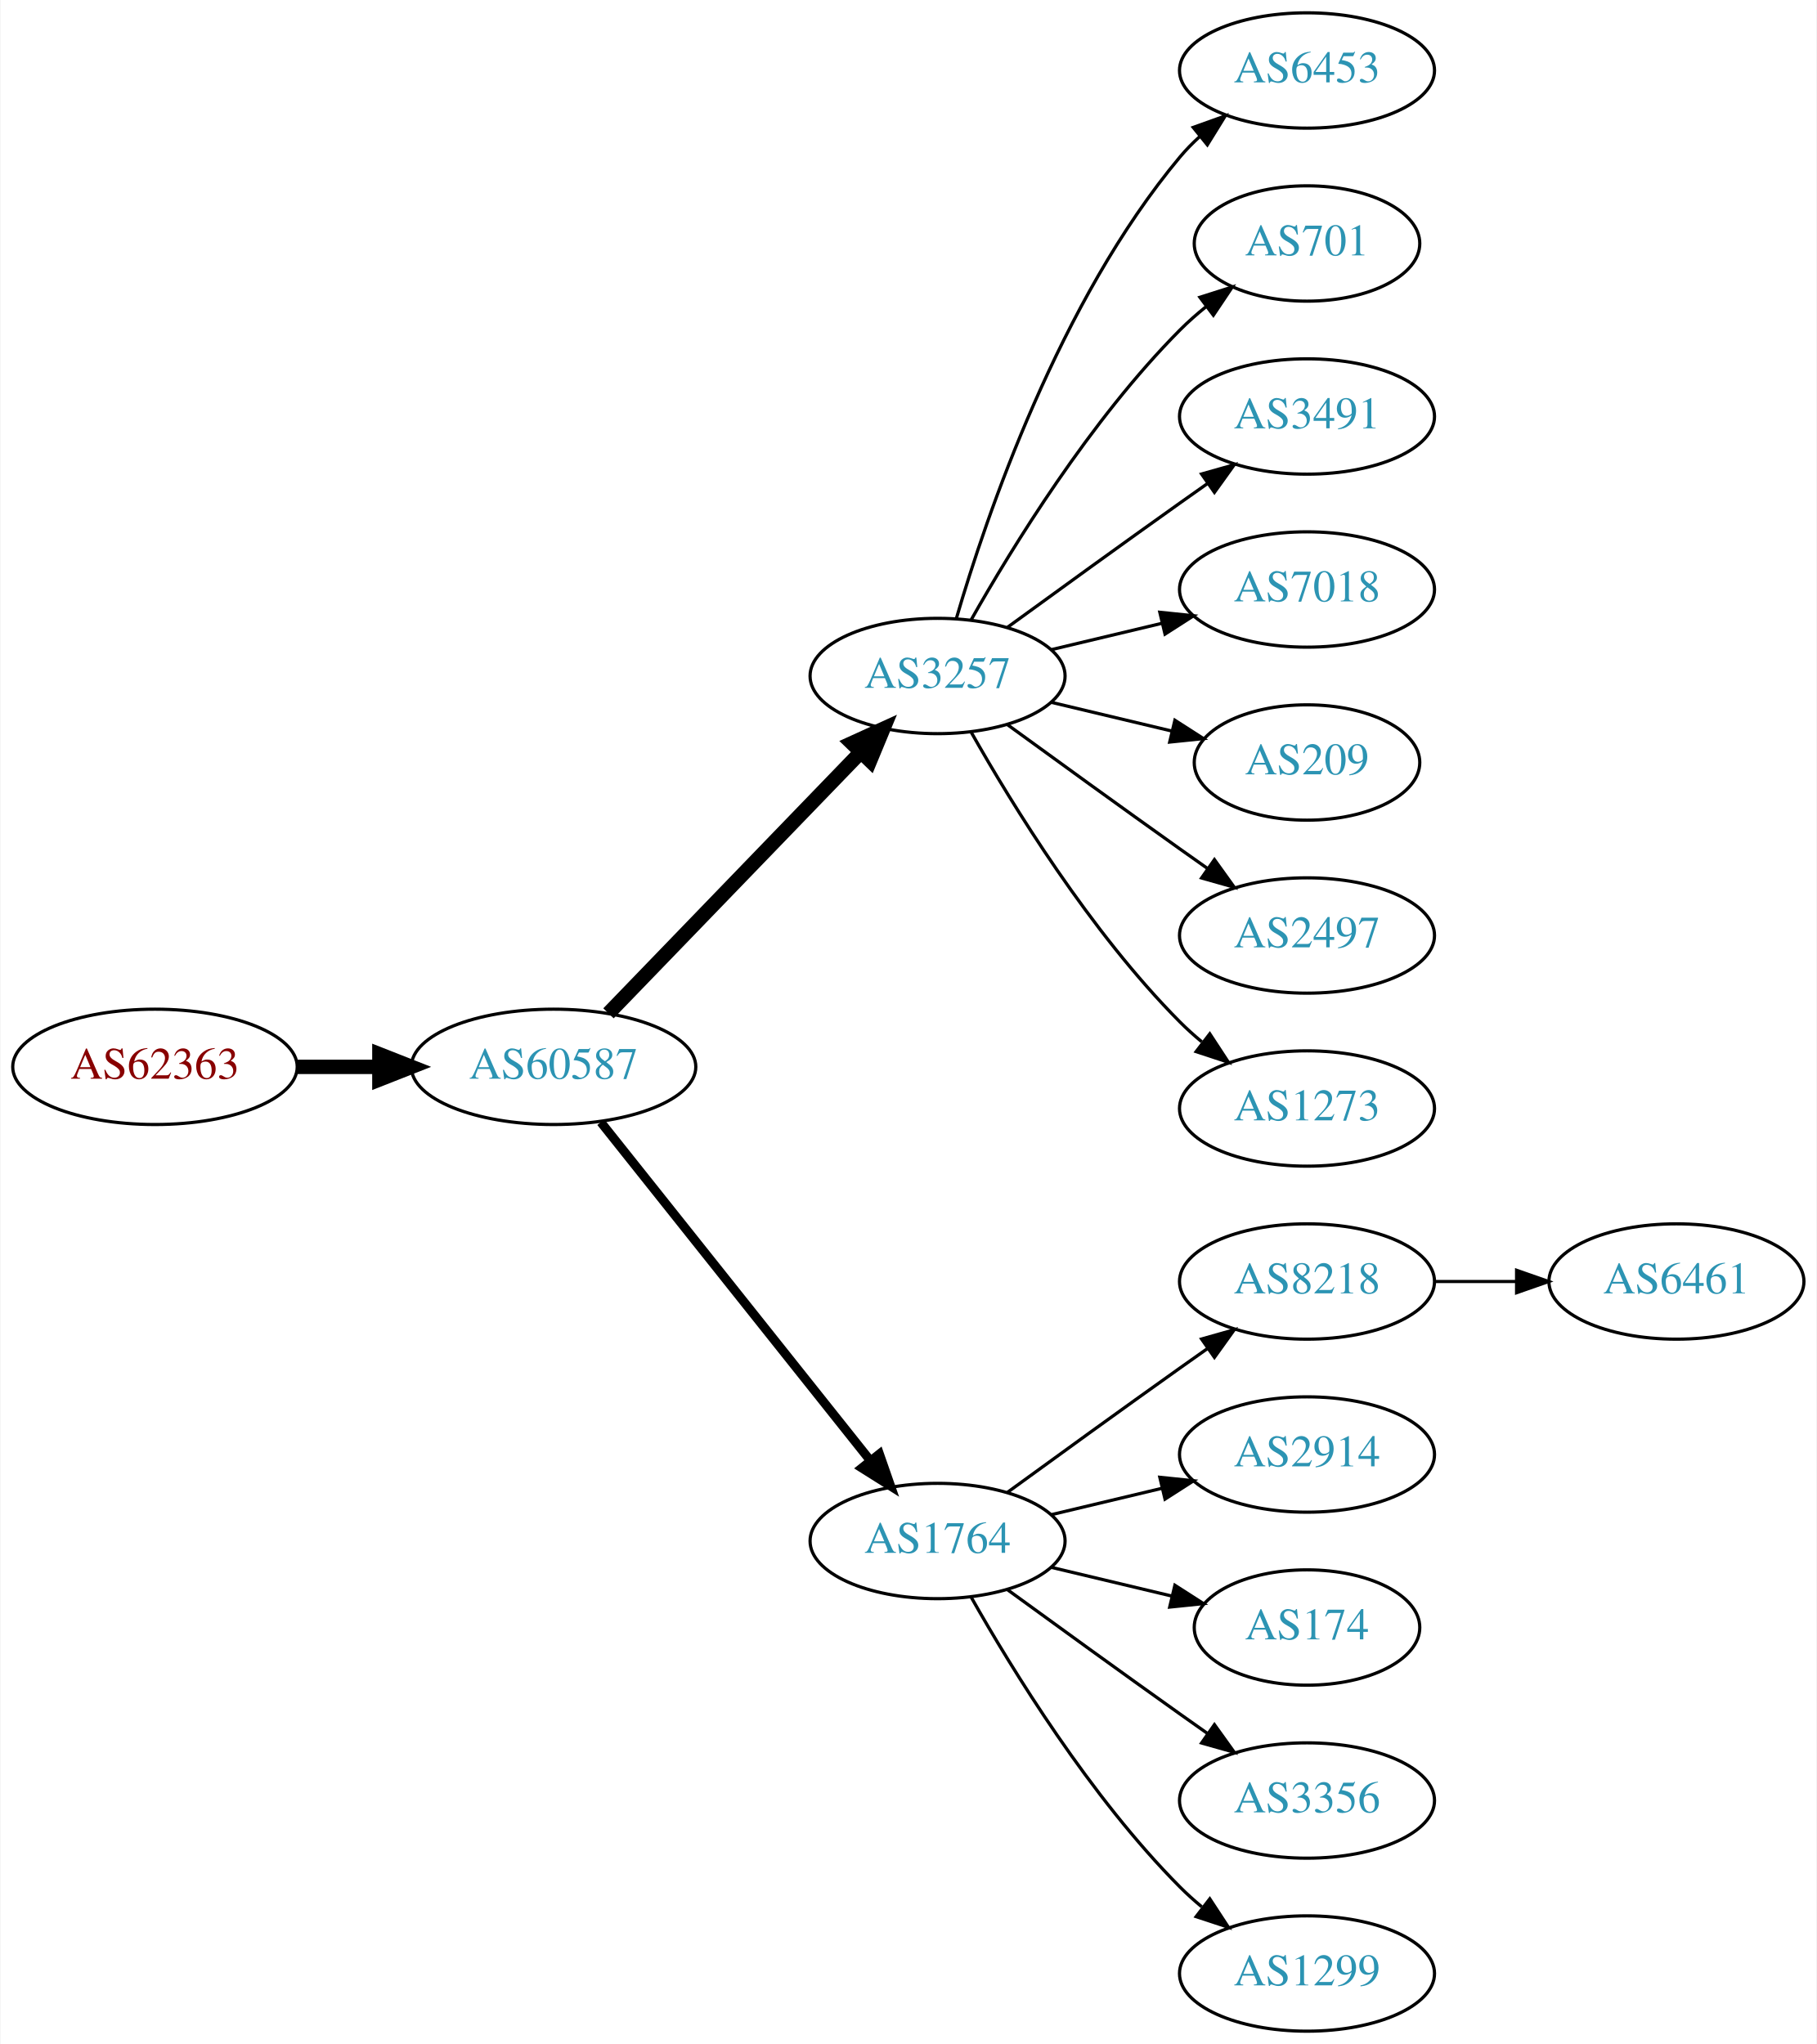
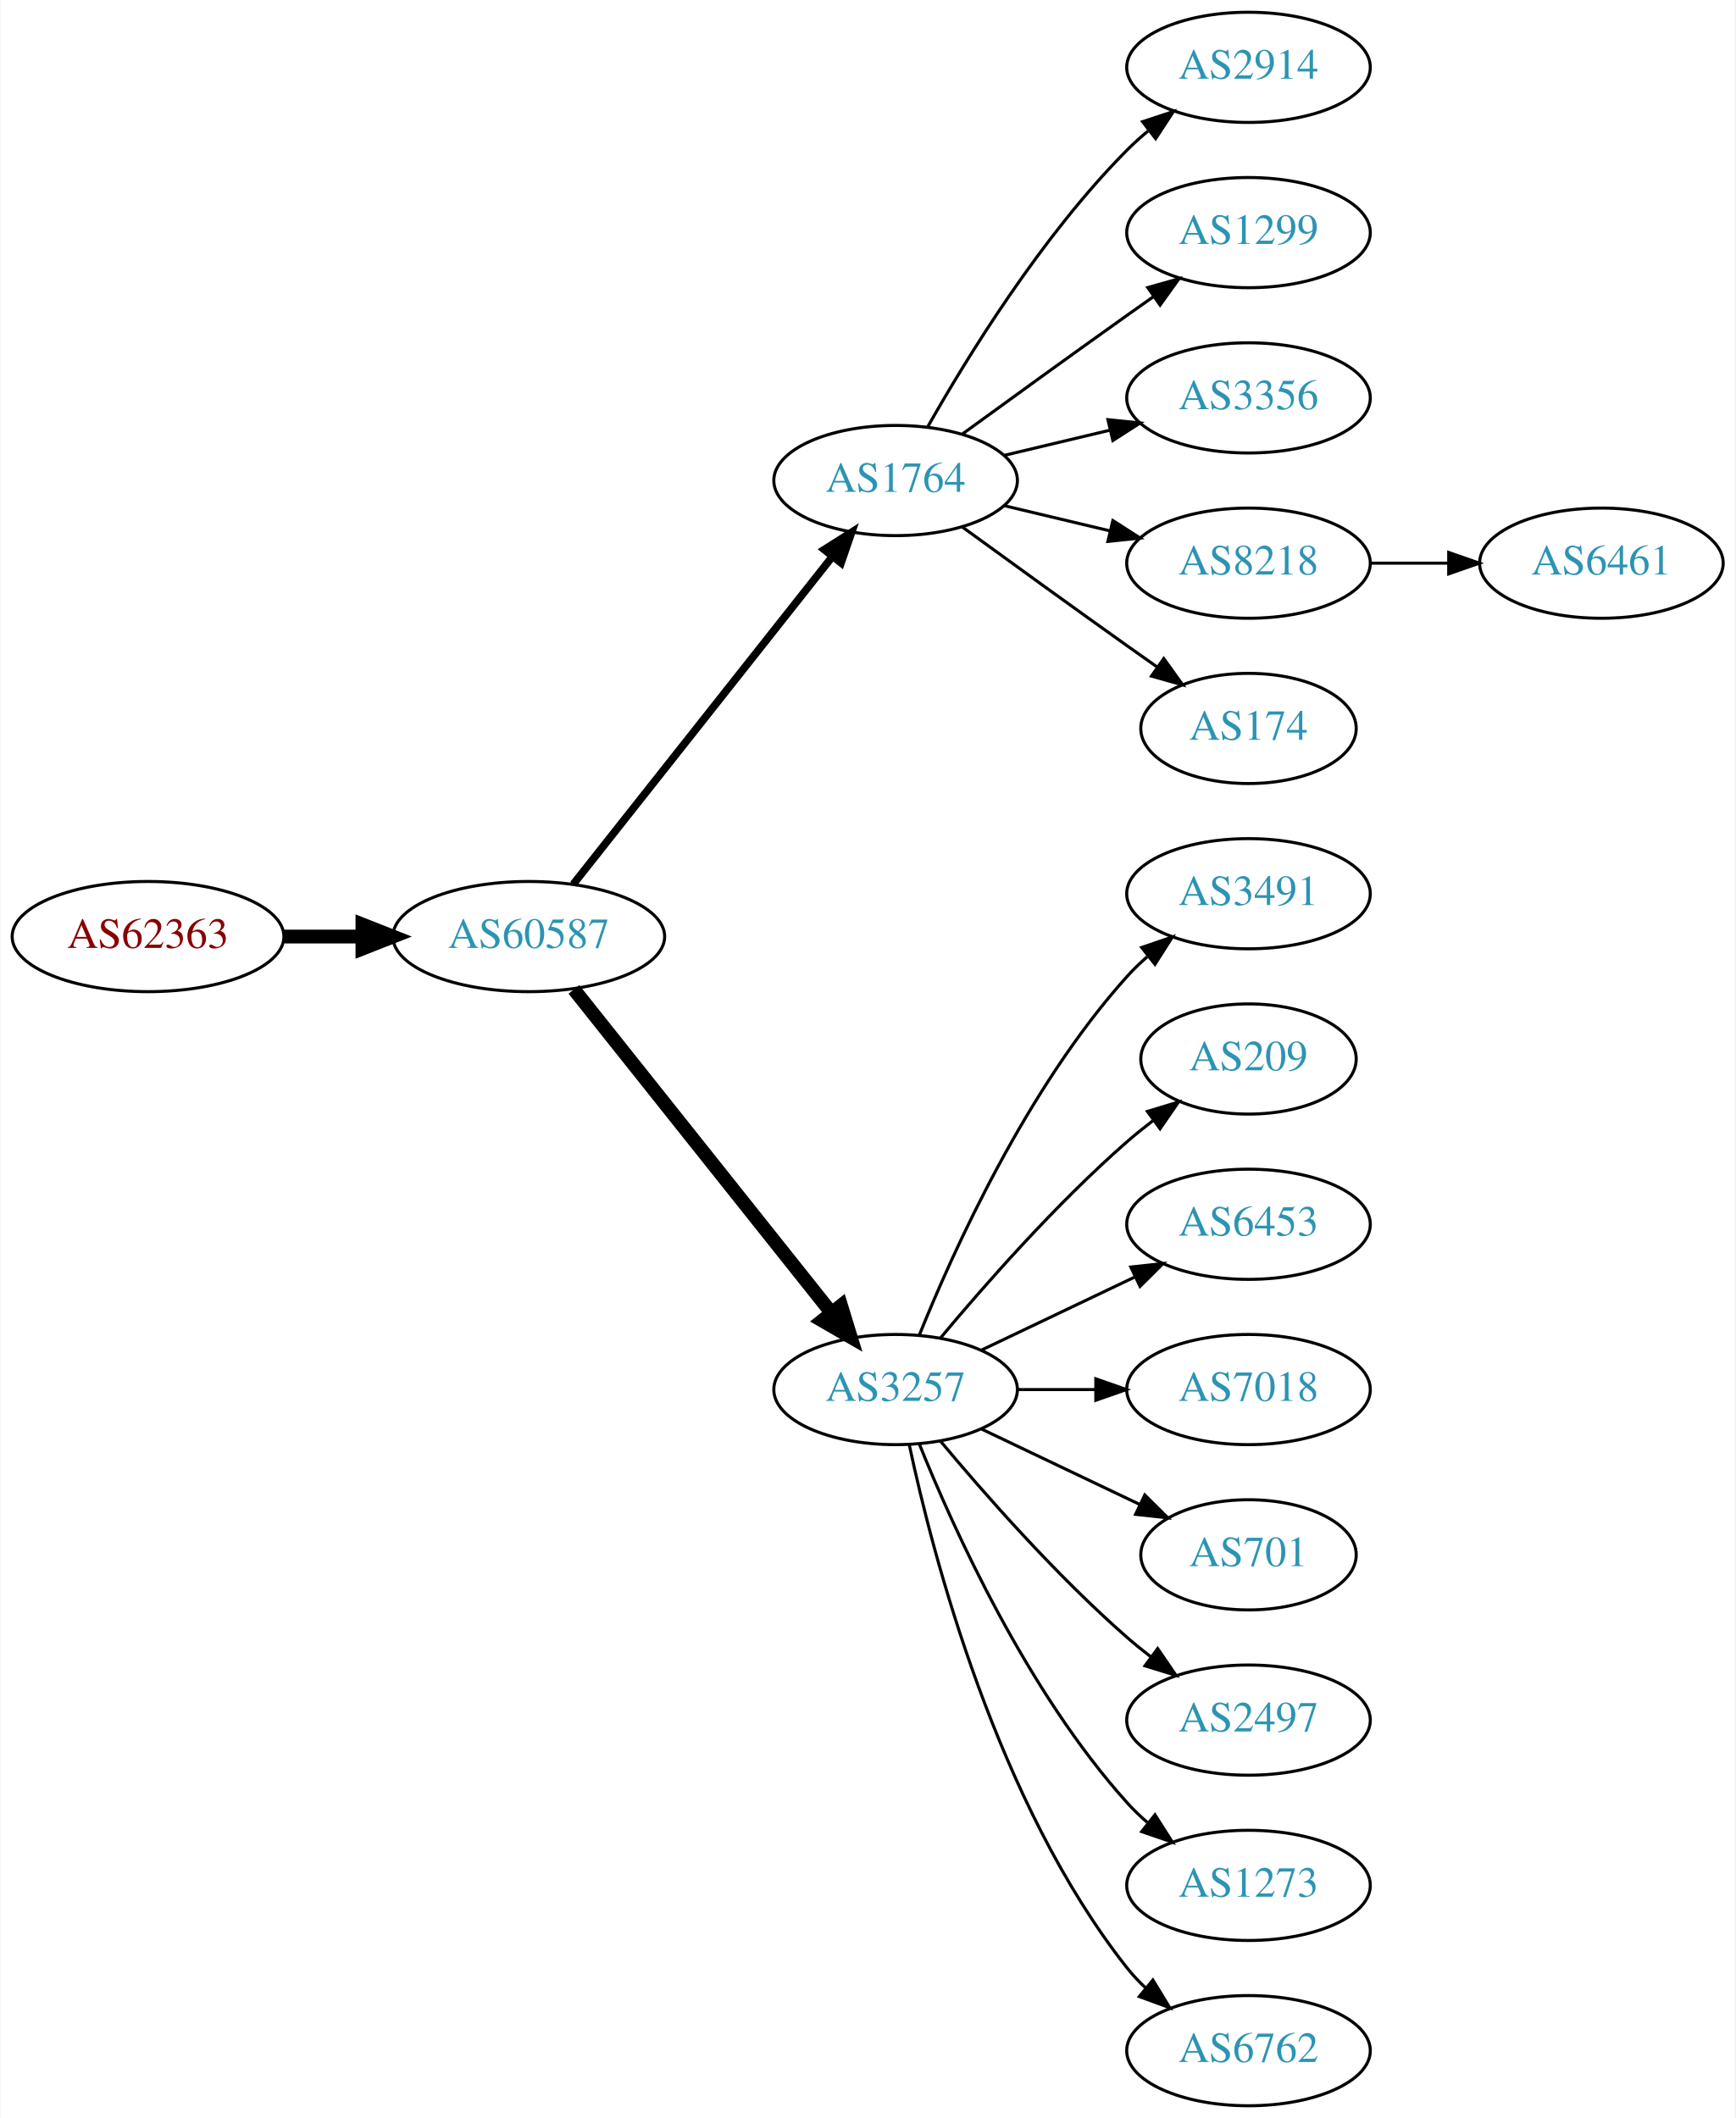
- <svg xmlns="http://www.w3.org/2000/svg" xmlns:xlink="http://www.w3.org/1999/xlink" width="567pt" height="638pt" viewBox="0.00 0.00 566.66 638.00">
-   <g id="graph0" class="graph" transform="scale(1 1) rotate(0) translate(4 634)">
-     <polygon fill="white" stroke="none" points="-4,4 -4,-634 562.663,-634 562.663,4 -4,4" />
+ <svg xmlns="http://www.w3.org/2000/svg" xmlns:xlink="http://www.w3.org/1999/xlink" width="567pt" height="692pt" viewBox="0.00 0.00 566.66 692.00">
+   <g id="graph0" class="graph" transform="scale(1 1) rotate(0) translate(4 688)">
+     <polygon fill="white" stroke="none" points="-4,4 -4,-688 562.663,-688 562.663,4 -4,4" />
    <g id="node1" class="node">
      <g id="a_node1">
        <a xlink:href="/asn/62363" xlink:title="AS62363 ~ Ertl &amp; Gross OG [AT]">
-           <ellipse fill="#ffffff" stroke="black" cx="44.196" cy="-301" rx="44.393" ry="18" />
-           <text text-anchor="middle" x="44.196" y="-297.3" font-family="Times,serif" font-size="14.00" fill="#880000">AS62363</text>
+           <ellipse fill="#ffffff" stroke="black" cx="44.196" cy="-382" rx="44.393" ry="18" />
+           <text text-anchor="middle" x="44.196" y="-378.3" font-family="Times,serif" font-size="14.00" fill="#880000">AS62363</text>
        </a>
      </g>
    </g>
    <g id="node2" class="node">
      <g id="a_node2">
        <a xlink:href="/asn/60587" xlink:title="AS60587 ~ XINON GmbH [AT]">
-           <ellipse fill="#ffffff" stroke="black" cx="168.588" cy="-301" rx="44.393" ry="18" />
-           <text text-anchor="middle" x="168.588" y="-297.3" font-family="Times,serif" font-size="14.00" fill="#2c94b3">AS60587</text>
+           <ellipse fill="#ffffff" stroke="black" cx="168.588" cy="-382" rx="44.393" ry="18" />
+           <text text-anchor="middle" x="168.588" y="-378.3" font-family="Times,serif" font-size="14.00" fill="#2c94b3">AS60587</text>
        </a>
      </g>
    </g>
    <g id="edge1" class="edge">
-       <path fill="none" stroke="black" stroke-width="4.5" d="M88.692,-301C96.898,-301 105.569,-301 114.041,-301" />
-       <polygon fill="black" stroke="black" stroke-width="4.5" points="114.233,-304.938 124.233,-301 114.233,-297.063 114.233,-304.938" />
+       <path fill="none" stroke="black" stroke-width="4.5" d="M88.692,-382C96.898,-382 105.569,-382 114.041,-382" />
+       <polygon fill="black" stroke="black" stroke-width="4.5" points="114.233,-385.938 124.233,-382 114.233,-378.063 114.233,-385.938" />
    </g>
    <g id="node3" class="node">
      <g id="a_node3">
-         <a xlink:href="/asn/3257" xlink:title="AS3257 ~ GTT [DE]">
-           <ellipse fill="#ffffff" stroke="black" cx="288.431" cy="-423" rx="39.794" ry="18" />
-           <text text-anchor="middle" x="288.431" y="-419.3" font-family="Times,serif" font-size="14.00" fill="#2c94b3">AS3257</text>
+         <a xlink:href="/asn/1764" xlink:title="AS1764 ~ NEXTLAYER-AS [AT]">
+           <ellipse fill="#ffffff" stroke="black" cx="288.431" cy="-531" rx="39.794" ry="18" />
+           <text text-anchor="middle" x="288.431" y="-527.3" font-family="Times,serif" font-size="14.00" fill="#2c94b3">AS1764</text>
        </a>
      </g>
    </g>
    <g id="edge2" class="edge">
-       <path fill="none" stroke="black" stroke-width="4.5" d="M185.727,-317.708C206.09,-338.789 241.243,-375.183 264.418,-399.175" />
-       <polygon fill="black" stroke="black" stroke-width="4.5" points="261.708,-402.037 271.487,-406.494 267.372,-396.566 261.708,-402.037" />
+       <path fill="none" stroke="black" stroke-width="2.5" d="M183.106,-399.092C203.884,-425.364 243.775,-475.802 267.757,-506.125" />
+       <polygon fill="black" stroke="black" stroke-width="2.5" points="265.122,-508.435 274.07,-514.107 270.612,-504.093 265.122,-508.435" />
    </g>
    <g id="node4" class="node">
      <g id="a_node4">
-         <a xlink:href="/asn/1764" xlink:title="AS1764 ~ NEXTLAYER-AS [AT]">
-           <ellipse fill="#ffffff" stroke="black" cx="288.431" cy="-153" rx="39.794" ry="18" />
-           <text text-anchor="middle" x="288.431" y="-149.3" font-family="Times,serif" font-size="14.00" fill="#2c94b3">AS1764</text>
+         <a xlink:href="/asn/3257" xlink:title="AS3257 ~ GTT [DE]">
+           <ellipse fill="#ffffff" stroke="black" cx="288.431" cy="-234" rx="39.794" ry="18" />
+           <text text-anchor="middle" x="288.431" y="-230.3" font-family="Times,serif" font-size="14.00" fill="#2c94b3">AS3257</text>
        </a>
      </g>
    </g>
    <g id="edge3" class="edge">
-       <path fill="none" stroke="black" stroke-width="2.812" d="M183.337,-283.733C204.093,-257.666 243.538,-208.126 267.462,-178.079" />
-       <polygon fill="black" stroke="black" stroke-width="2.812" points="270.279,-180.16 273.77,-170.157 264.803,-175.8 270.279,-180.16" />
+       <path fill="none" stroke="black" stroke-width="4.5" d="M183.337,-364.733C204.093,-338.666 243.538,-289.126 267.462,-259.079" />
+       <polygon fill="black" stroke="black" stroke-width="4.5" points="270.621,-261.433 273.77,-251.157 264.46,-256.528 270.621,-261.433" />
    </g>
    <g id="node5" class="node">
      <g id="a_node5">
-         <a xlink:href="/asn/6453" xlink:title="AS6453 ~ TATA COMMUNICATIONS (AMERICA) INC [US]">
-           <ellipse fill="#ffffff" stroke="black" cx="403.724" cy="-612" rx="39.794" ry="18" />
-           <text text-anchor="middle" x="403.724" y="-608.3" font-family="Times,serif" font-size="14.00" fill="#2c94b3">AS6453</text>
+         <a xlink:href="/asn/2914" xlink:title="AS2914 ~ NTT America, Inc. [US]">
+           <ellipse fill="#ffffff" stroke="black" cx="403.724" cy="-666" rx="39.794" ry="18" />
+           <text text-anchor="middle" x="403.724" y="-662.3" font-family="Times,serif" font-size="14.00" fill="#2c94b3">AS2914</text>
        </a>
      </g>
    </g>
    <g id="edge4" class="edge">
-       <path fill="none" stroke="black" d="M294.305,-441.002C303.619,-472.844 326.435,-539.981 364.077,-585 365.948,-587.237 368.046,-589.374 370.272,-591.396" />
-       <polygon fill="black" stroke="black" points="368.216,-594.234 378.191,-597.804 372.619,-588.793 368.216,-594.234" />
+       <path fill="none" stroke="black" d="M298.891,-548.49C311.672,-571.096 336.105,-610.886 364.077,-639 366.188,-641.121 368.484,-643.188 370.87,-645.171" />
+       <polygon fill="black" stroke="black" points="369.122,-648.242 379.185,-651.556 373.385,-642.69 369.122,-648.242" />
    </g>
    <g id="node6" class="node">
      <g id="a_node6">
-         <a xlink:href="/asn/701" xlink:title="AS701 ~ UUNET [US]">
-           <ellipse fill="#ffffff" stroke="black" cx="403.724" cy="-558" rx="35.194" ry="18" />
-           <text text-anchor="middle" x="403.724" y="-554.3" font-family="Times,serif" font-size="14.00" fill="#2c94b3">AS701</text>
+         <a xlink:href="/asn/1299" xlink:title="AS1299 ~ Telia Carrier [EU]">
+           <ellipse fill="#ffffff" stroke="black" cx="403.724" cy="-612" rx="39.794" ry="18" />
+           <text text-anchor="middle" x="403.724" y="-608.3" font-family="Times,serif" font-size="14.00" fill="#2c94b3">AS1299</text>
        </a>
      </g>
    </g>
    <g id="edge5" class="edge">
-       <path fill="none" stroke="black" d="M298.891,-440.49C311.672,-463.096 336.105,-502.886 364.077,-531 366.578,-533.513 369.338,-535.949 372.199,-538.261" />
-       <polygon fill="black" stroke="black" points="370.298,-541.21 380.396,-544.413 374.5,-535.611 370.298,-541.21" />
+       <path fill="none" stroke="black" d="M310.279,-546.222C325.213,-557.091 345.827,-572.025 364.077,-585 366.898,-587.005 369.841,-589.085 372.789,-591.159" />
+       <polygon fill="black" stroke="black" points="370.816,-594.05 381.013,-596.926 374.835,-588.319 370.816,-594.05" />
    </g>
    <g id="node7" class="node">
      <g id="a_node7">
-         <a xlink:href="/asn/3491" xlink:title="AS3491 ~ PCCW Global, Inc. [US]">
-           <ellipse fill="#ffffff" stroke="black" cx="403.724" cy="-504" rx="39.794" ry="18" />
-           <text text-anchor="middle" x="403.724" y="-500.3" font-family="Times,serif" font-size="14.00" fill="#2c94b3">AS3491</text>
+         <a xlink:href="/asn/3356" xlink:title="AS3356 ~ Level 3 Parent, LLC [US]">
+           <ellipse fill="#ffffff" stroke="black" cx="403.724" cy="-558" rx="39.794" ry="18" />
+           <text text-anchor="middle" x="403.724" y="-554.3" font-family="Times,serif" font-size="14.00" fill="#2c94b3">AS3356</text>
        </a>
      </g>
    </g>
    <g id="edge6" class="edge">
-       <path fill="none" stroke="black" d="M310.279,-438.222C325.213,-449.091 345.827,-464.025 364.077,-477 366.898,-479.005 369.841,-481.085 372.789,-483.159" />
-       <polygon fill="black" stroke="black" points="370.816,-486.05 381.013,-488.926 374.835,-480.319 370.816,-486.05" />
+       <path fill="none" stroke="black" d="M324.038,-539.248C334.909,-541.838 347.064,-544.735 358.506,-547.462" />
+       <polygon fill="black" stroke="black" points="357.789,-550.889 368.328,-549.803 359.412,-544.08 357.789,-550.889" />
    </g>
    <g id="node8" class="node">
      <g id="a_node8">
-         <a xlink:href="/asn/7018" xlink:title="AS7018 ~ AT&amp;T Services, Inc. [US]">
-           <ellipse fill="#ffffff" stroke="black" cx="403.724" cy="-450" rx="39.794" ry="18" />
-           <text text-anchor="middle" x="403.724" y="-446.3" font-family="Times,serif" font-size="14.00" fill="#2c94b3">AS7018</text>
+         <a xlink:href="/asn/8218" xlink:title="AS8218 ~ legacy Neotelecoms [FR]">
+           <ellipse fill="#ffffff" stroke="black" cx="403.724" cy="-504" rx="39.794" ry="18" />
+           <text text-anchor="middle" x="403.724" y="-500.3" font-family="Times,serif" font-size="14.00" fill="#2c94b3">AS8218</text>
        </a>
      </g>
    </g>
    <g id="edge7" class="edge">
-       <path fill="none" stroke="black" d="M324.038,-431.248C334.909,-433.838 347.064,-436.735 358.506,-439.462" />
-       <polygon fill="black" stroke="black" points="357.789,-442.889 368.328,-441.803 359.412,-436.08 357.789,-442.889" />
+       <path fill="none" stroke="black" d="M324.038,-522.752C334.909,-520.162 347.064,-517.265 358.506,-514.538" />
+       <polygon fill="black" stroke="black" points="359.412,-517.92 368.328,-512.197 357.789,-511.111 359.412,-517.92" />
    </g>
    <g id="node9" class="node">
      <g id="a_node9">
-         <a xlink:href="/asn/209" xlink:title="AS209 ~ CenturyLink Communications, LLC [US]">
-           <ellipse fill="#ffffff" stroke="black" cx="403.724" cy="-396" rx="35.194" ry="18" />
-           <text text-anchor="middle" x="403.724" y="-392.3" font-family="Times,serif" font-size="14.00" fill="#2c94b3">AS209</text>
+         <a xlink:href="/asn/174" xlink:title="AS174 ~ Cogent Communications [US]">
+           <ellipse fill="#ffffff" stroke="black" cx="403.724" cy="-450" rx="35.194" ry="18" />
+           <text text-anchor="middle" x="403.724" y="-446.3" font-family="Times,serif" font-size="14.00" fill="#2c94b3">AS174</text>
        </a>
      </g>
    </g>
    <g id="edge8" class="edge">
-       <path fill="none" stroke="black" d="M324.038,-414.752C335.833,-411.942 349.137,-408.771 361.405,-405.847" />
-       <polygon fill="black" stroke="black" points="362.494,-409.186 371.41,-403.463 360.871,-402.376 362.494,-409.186" />
+       <path fill="none" stroke="black" d="M310.279,-515.778C325.213,-504.909 345.827,-489.975 364.077,-477 367.288,-474.718 370.657,-472.339 374.011,-469.982" />
+       <polygon fill="black" stroke="black" points="376.039,-472.834 382.222,-464.23 372.023,-467.101 376.039,-472.834" />
    </g>
    <g id="node10" class="node">
      <g id="a_node10">
-         <a xlink:href="/asn/2497" xlink:title="AS2497 ~ Internet Initiative Japan Inc. [JP]">
-           <ellipse fill="#ffffff" stroke="black" cx="403.724" cy="-342" rx="39.794" ry="18" />
-           <text text-anchor="middle" x="403.724" y="-338.3" font-family="Times,serif" font-size="14.00" fill="#2c94b3">AS2497</text>
+         <a xlink:href="/asn/3491" xlink:title="AS3491 ~ PCCW Global, Inc. [US]">
+           <ellipse fill="#ffffff" stroke="black" cx="403.724" cy="-396" rx="39.794" ry="18" />
+           <text text-anchor="middle" x="403.724" y="-392.3" font-family="Times,serif" font-size="14.00" fill="#2c94b3">AS3491</text>
        </a>
      </g>
    </g>
    <g id="edge9" class="edge">
-       <path fill="none" stroke="black" d="M310.279,-407.778C325.213,-396.909 345.827,-381.975 364.077,-369 366.898,-366.995 369.841,-364.915 372.789,-362.841" />
-       <polygon fill="black" stroke="black" points="374.835,-365.681 381.013,-357.074 370.816,-359.95 374.835,-365.681" />
+       <path fill="none" stroke="black" d="M296.179,-251.787C307.23,-279.243 331.283,-332.578 364.077,-369 366.08,-371.224 368.298,-373.363 370.631,-375.397" />
+       <polygon fill="black" stroke="black" points="368.829,-378.433 378.85,-381.873 373.161,-372.935 368.829,-378.433" />
    </g>
    <g id="node11" class="node">
      <g id="a_node11">
-         <a xlink:href="/asn/1273" xlink:title="AS1273 ~ Vodafone Group PLC [EU]">
-           <ellipse fill="#ffffff" stroke="black" cx="403.724" cy="-288" rx="39.794" ry="18" />
-           <text text-anchor="middle" x="403.724" y="-284.3" font-family="Times,serif" font-size="14.00" fill="#2c94b3">AS1273</text>
+         <a xlink:href="/asn/209" xlink:title="AS209 ~ CenturyLink Communications, LLC [US]">
+           <ellipse fill="#ffffff" stroke="black" cx="403.724" cy="-342" rx="35.194" ry="18" />
+           <text text-anchor="middle" x="403.724" y="-338.3" font-family="Times,serif" font-size="14.00" fill="#2c94b3">AS209</text>
        </a>
      </g>
    </g>
    <g id="edge10" class="edge">
-       <path fill="none" stroke="black" d="M298.891,-405.51C311.672,-382.904 336.105,-343.114 364.077,-315 366.188,-312.879 368.484,-310.812 370.87,-308.829" />
-       <polygon fill="black" stroke="black" points="373.385,-311.31 379.185,-302.444 369.122,-305.758 373.385,-311.31" />
+       <path fill="none" stroke="black" d="M303.061,-250.817C317.343,-267.929 340.89,-294.745 364.077,-315 366.747,-317.332 369.62,-319.648 372.55,-321.886" />
+       <polygon fill="black" stroke="black" points="370.701,-324.87 380.841,-327.939 374.828,-319.216 370.701,-324.87" />
    </g>
    <g id="node12" class="node">
      <g id="a_node12">
-         <a xlink:href="/asn/8218" xlink:title="AS8218 ~ legacy Neotelecoms [FR]">
-           <ellipse fill="#ffffff" stroke="black" cx="403.724" cy="-234" rx="39.794" ry="18" />
-           <text text-anchor="middle" x="403.724" y="-230.3" font-family="Times,serif" font-size="14.00" fill="#2c94b3">AS8218</text>
+         <a xlink:href="/asn/6453" xlink:title="AS6453 ~ TATA COMMUNICATIONS (AMERICA) INC [US]">
+           <ellipse fill="#ffffff" stroke="black" cx="403.724" cy="-288" rx="39.794" ry="18" />
+           <text text-anchor="middle" x="403.724" y="-284.3" font-family="Times,serif" font-size="14.00" fill="#2c94b3">AS6453</text>
        </a>
      </g>
    </g>
    <g id="edge11" class="edge">
-       <path fill="none" stroke="black" d="M310.279,-168.222C325.213,-179.091 345.827,-194.025 364.077,-207 366.898,-209.005 369.841,-211.085 372.789,-213.159" />
-       <polygon fill="black" stroke="black" points="370.816,-216.05 381.013,-218.926 374.835,-210.319 370.816,-216.05" />
+       <path fill="none" stroke="black" d="M316.567,-246.934C331.561,-254.081 350.382,-263.052 366.605,-270.785" />
+       <polygon fill="black" stroke="black" points="365.276,-274.028 375.809,-275.171 368.288,-267.709 365.276,-274.028" />
    </g>
    <g id="node13" class="node">
      <g id="a_node13">
-         <a xlink:href="/asn/2914" xlink:title="AS2914 ~ NTT America, Inc. [US]">
-           <ellipse fill="#ffffff" stroke="black" cx="403.724" cy="-180" rx="39.794" ry="18" />
-           <text text-anchor="middle" x="403.724" y="-176.3" font-family="Times,serif" font-size="14.00" fill="#2c94b3">AS2914</text>
+         <a xlink:href="/asn/7018" xlink:title="AS7018 ~ AT&amp;T Services, Inc. [US]">
+           <ellipse fill="#ffffff" stroke="black" cx="403.724" cy="-234" rx="39.794" ry="18" />
+           <text text-anchor="middle" x="403.724" y="-230.3" font-family="Times,serif" font-size="14.00" fill="#2c94b3">AS7018</text>
        </a>
      </g>
    </g>
    <g id="edge12" class="edge">
-       <path fill="none" stroke="black" d="M324.038,-161.248C334.909,-163.838 347.064,-166.735 358.506,-169.462" />
-       <polygon fill="black" stroke="black" points="357.789,-172.889 368.328,-171.803 359.412,-166.08 357.789,-172.889" />
+       <path fill="none" stroke="black" d="M328.103,-234C336.306,-234 345.07,-234 353.602,-234" />
+       <polygon fill="black" stroke="black" points="353.841,-237.5 363.841,-234 353.841,-230.5 353.841,-237.5" />
    </g>
    <g id="node14" class="node">
      <g id="a_node14">
-         <a xlink:href="/asn/174" xlink:title="AS174 ~ Cogent Communications [US]">
-           <ellipse fill="#ffffff" stroke="black" cx="403.724" cy="-126" rx="35.194" ry="18" />
-           <text text-anchor="middle" x="403.724" y="-122.3" font-family="Times,serif" font-size="14.00" fill="#2c94b3">AS174</text>
+         <a xlink:href="/asn/701" xlink:title="AS701 ~ UUNET [US]">
+           <ellipse fill="#ffffff" stroke="black" cx="403.724" cy="-180" rx="35.194" ry="18" />
+           <text text-anchor="middle" x="403.724" y="-176.3" font-family="Times,serif" font-size="14.00" fill="#2c94b3">AS701</text>
        </a>
      </g>
    </g>
    <g id="edge13" class="edge">
-       <path fill="none" stroke="black" d="M324.038,-144.752C335.833,-141.942 349.137,-138.771 361.405,-135.847" />
-       <polygon fill="black" stroke="black" points="362.494,-139.186 371.41,-133.463 360.871,-132.376 362.494,-139.186" />
+       <path fill="none" stroke="black" d="M316.567,-221.066C331.999,-213.71 351.485,-204.423 368.02,-196.541" />
+       <polygon fill="black" stroke="black" points="369.84,-199.551 377.361,-192.089 366.828,-193.232 369.84,-199.551" />
    </g>
    <g id="node15" class="node">
      <g id="a_node15">
-         <a xlink:href="/asn/3356" xlink:title="AS3356 ~ Level 3 Parent, LLC [US]">
-           <ellipse fill="#ffffff" stroke="black" cx="403.724" cy="-72" rx="39.794" ry="18" />
-           <text text-anchor="middle" x="403.724" y="-68.3" font-family="Times,serif" font-size="14.00" fill="#2c94b3">AS3356</text>
+         <a xlink:href="/asn/2497" xlink:title="AS2497 ~ Internet Initiative Japan Inc. [JP]">
+           <ellipse fill="#ffffff" stroke="black" cx="403.724" cy="-126" rx="39.794" ry="18" />
+           <text text-anchor="middle" x="403.724" y="-122.3" font-family="Times,serif" font-size="14.00" fill="#2c94b3">AS2497</text>
        </a>
      </g>
    </g>
    <g id="edge14" class="edge">
-       <path fill="none" stroke="black" d="M310.279,-137.778C325.213,-126.909 345.827,-111.975 364.077,-99 366.898,-96.995 369.841,-94.915 372.789,-92.841" />
-       <polygon fill="black" stroke="black" points="374.835,-95.681 381.013,-87.074 370.816,-89.95 374.835,-95.681" />
+       <path fill="none" stroke="black" d="M303.061,-217.183C317.343,-200.071 340.89,-173.255 364.077,-153 366.543,-150.846 369.182,-148.706 371.879,-146.628" />
+       <polygon fill="black" stroke="black" points="374.052,-149.375 380.033,-140.63 369.904,-143.736 374.052,-149.375" />
    </g>
    <g id="node16" class="node">
      <g id="a_node16">
-         <a xlink:href="/asn/1299" xlink:title="AS1299 ~ Telia Carrier [EU]">
-           <ellipse fill="#ffffff" stroke="black" cx="403.724" cy="-18" rx="39.794" ry="18" />
-           <text text-anchor="middle" x="403.724" y="-14.3" font-family="Times,serif" font-size="14.00" fill="#2c94b3">AS1299</text>
+         <a xlink:href="/asn/1273" xlink:title="AS1273 ~ Vodafone Group PLC [EU]">
+           <ellipse fill="#ffffff" stroke="black" cx="403.724" cy="-72" rx="39.794" ry="18" />
+           <text text-anchor="middle" x="403.724" y="-68.3" font-family="Times,serif" font-size="14.00" fill="#2c94b3">AS1273</text>
        </a>
      </g>
    </g>
    <g id="edge15" class="edge">
-       <path fill="none" stroke="black" d="M298.891,-135.51C311.672,-112.904 336.105,-73.114 364.077,-45 366.188,-42.879 368.484,-40.812 370.87,-38.829" />
-       <polygon fill="black" stroke="black" points="373.385,-41.31 379.185,-32.444 369.122,-35.758 373.385,-41.31" />
+       <path fill="none" stroke="black" d="M296.179,-216.213C307.23,-188.757 331.283,-135.422 364.077,-99 366.08,-96.776 368.298,-94.637 370.631,-92.603" />
+       <polygon fill="black" stroke="black" points="373.161,-95.065 378.85,-86.127 368.829,-89.567 373.161,-95.065" />
    </g>
    <g id="node17" class="node">
      <g id="a_node17">
+         <a xlink:href="/asn/6762" xlink:title="AS6762 ~ TELECOM ITALIA SPARKLE S.p.A. [IT]">
+           <ellipse fill="#ffffff" stroke="black" cx="403.724" cy="-18" rx="39.794" ry="18" />
+           <text text-anchor="middle" x="403.724" y="-14.3" font-family="Times,serif" font-size="14.00" fill="#2c94b3">AS6762</text>
+         </a>
+       </g>
+     </g>
+     <g id="edge16" class="edge">
+       <path fill="none" stroke="black" d="M292.921,-215.84C300.552,-179.97 321.544,-98.845 364.077,-45 365.885,-42.712 367.937,-40.538 370.132,-38.49" />
+       <polygon fill="black" stroke="black" points="372.486,-41.086 377.992,-32.034 368.043,-35.677 372.486,-41.086" />
+     </g>
+     <g id="node18" class="node">
+       <g id="a_node18">
        <a xlink:href="/asn/6461" xlink:title="AS6461 ~ Zayo Bandwidth [US]">
-           <ellipse fill="#ffffff" stroke="black" cx="519.017" cy="-234" rx="39.794" ry="18" />
-           <text text-anchor="middle" x="519.017" y="-230.3" font-family="Times,serif" font-size="14.00" fill="#2c94b3">AS6461</text>
-         </a>
-       </g>
-     </g>
-     <g id="edge16" class="edge">
-       <path fill="none" stroke="black" d="M443.396,-234C451.599,-234 460.363,-234 468.895,-234" />
-       <polygon fill="black" stroke="black" points="469.134,-237.5 479.134,-234 469.134,-230.5 469.134,-237.5" />
+           <ellipse fill="#ffffff" stroke="black" cx="519.017" cy="-504" rx="39.794" ry="18" />
+           <text text-anchor="middle" x="519.017" y="-500.3" font-family="Times,serif" font-size="14.00" fill="#2c94b3">AS6461</text>
+         </a>
+       </g>
+     </g>
+     <g id="edge17" class="edge">
+       <path fill="none" stroke="black" d="M443.396,-504C451.599,-504 460.363,-504 468.895,-504" />
+       <polygon fill="black" stroke="black" points="469.134,-507.5 479.134,-504 469.134,-500.5 469.134,-507.5" />
    </g>
  </g>
</svg>
